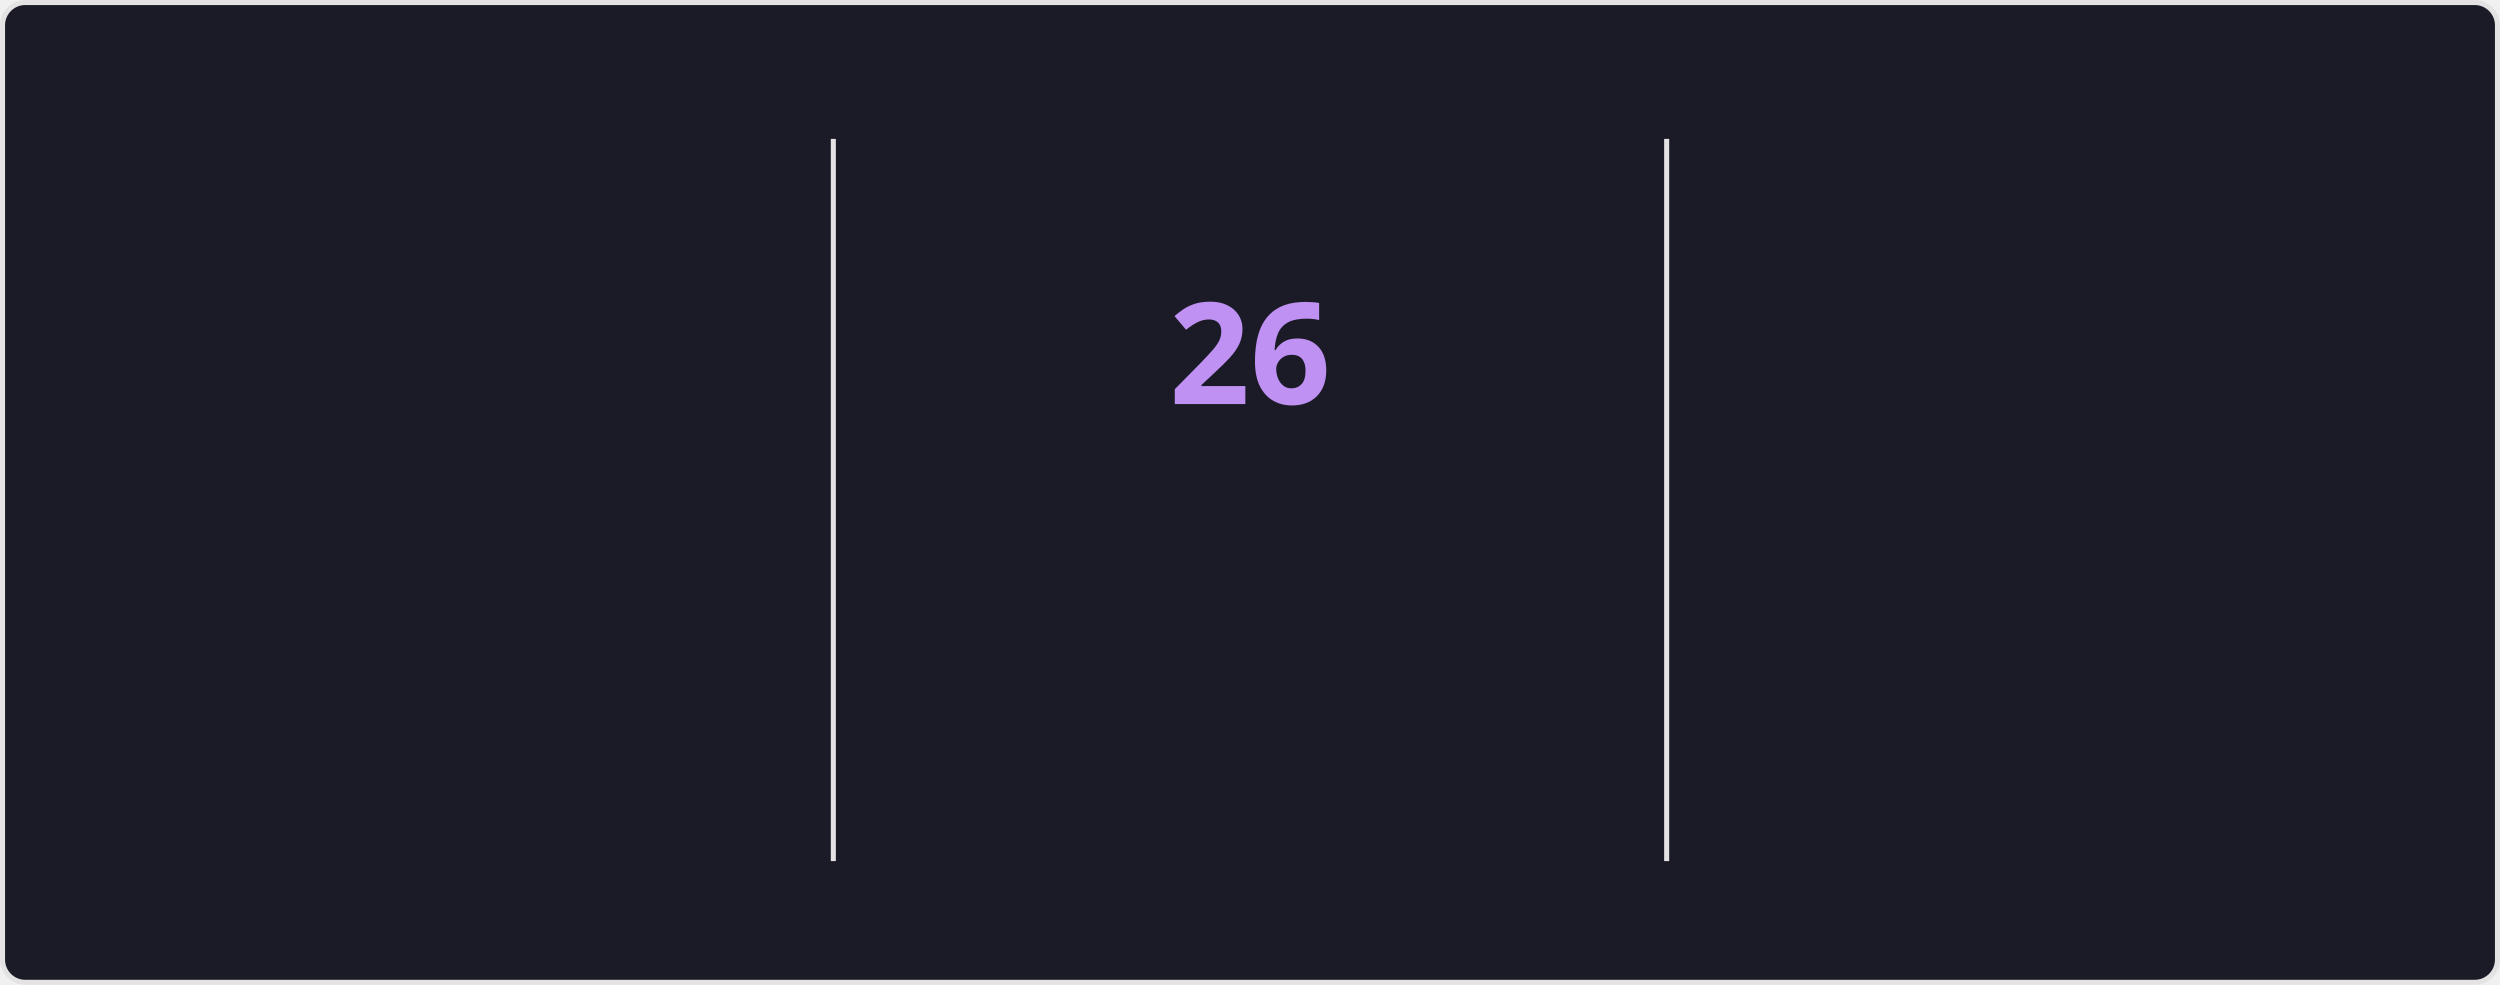
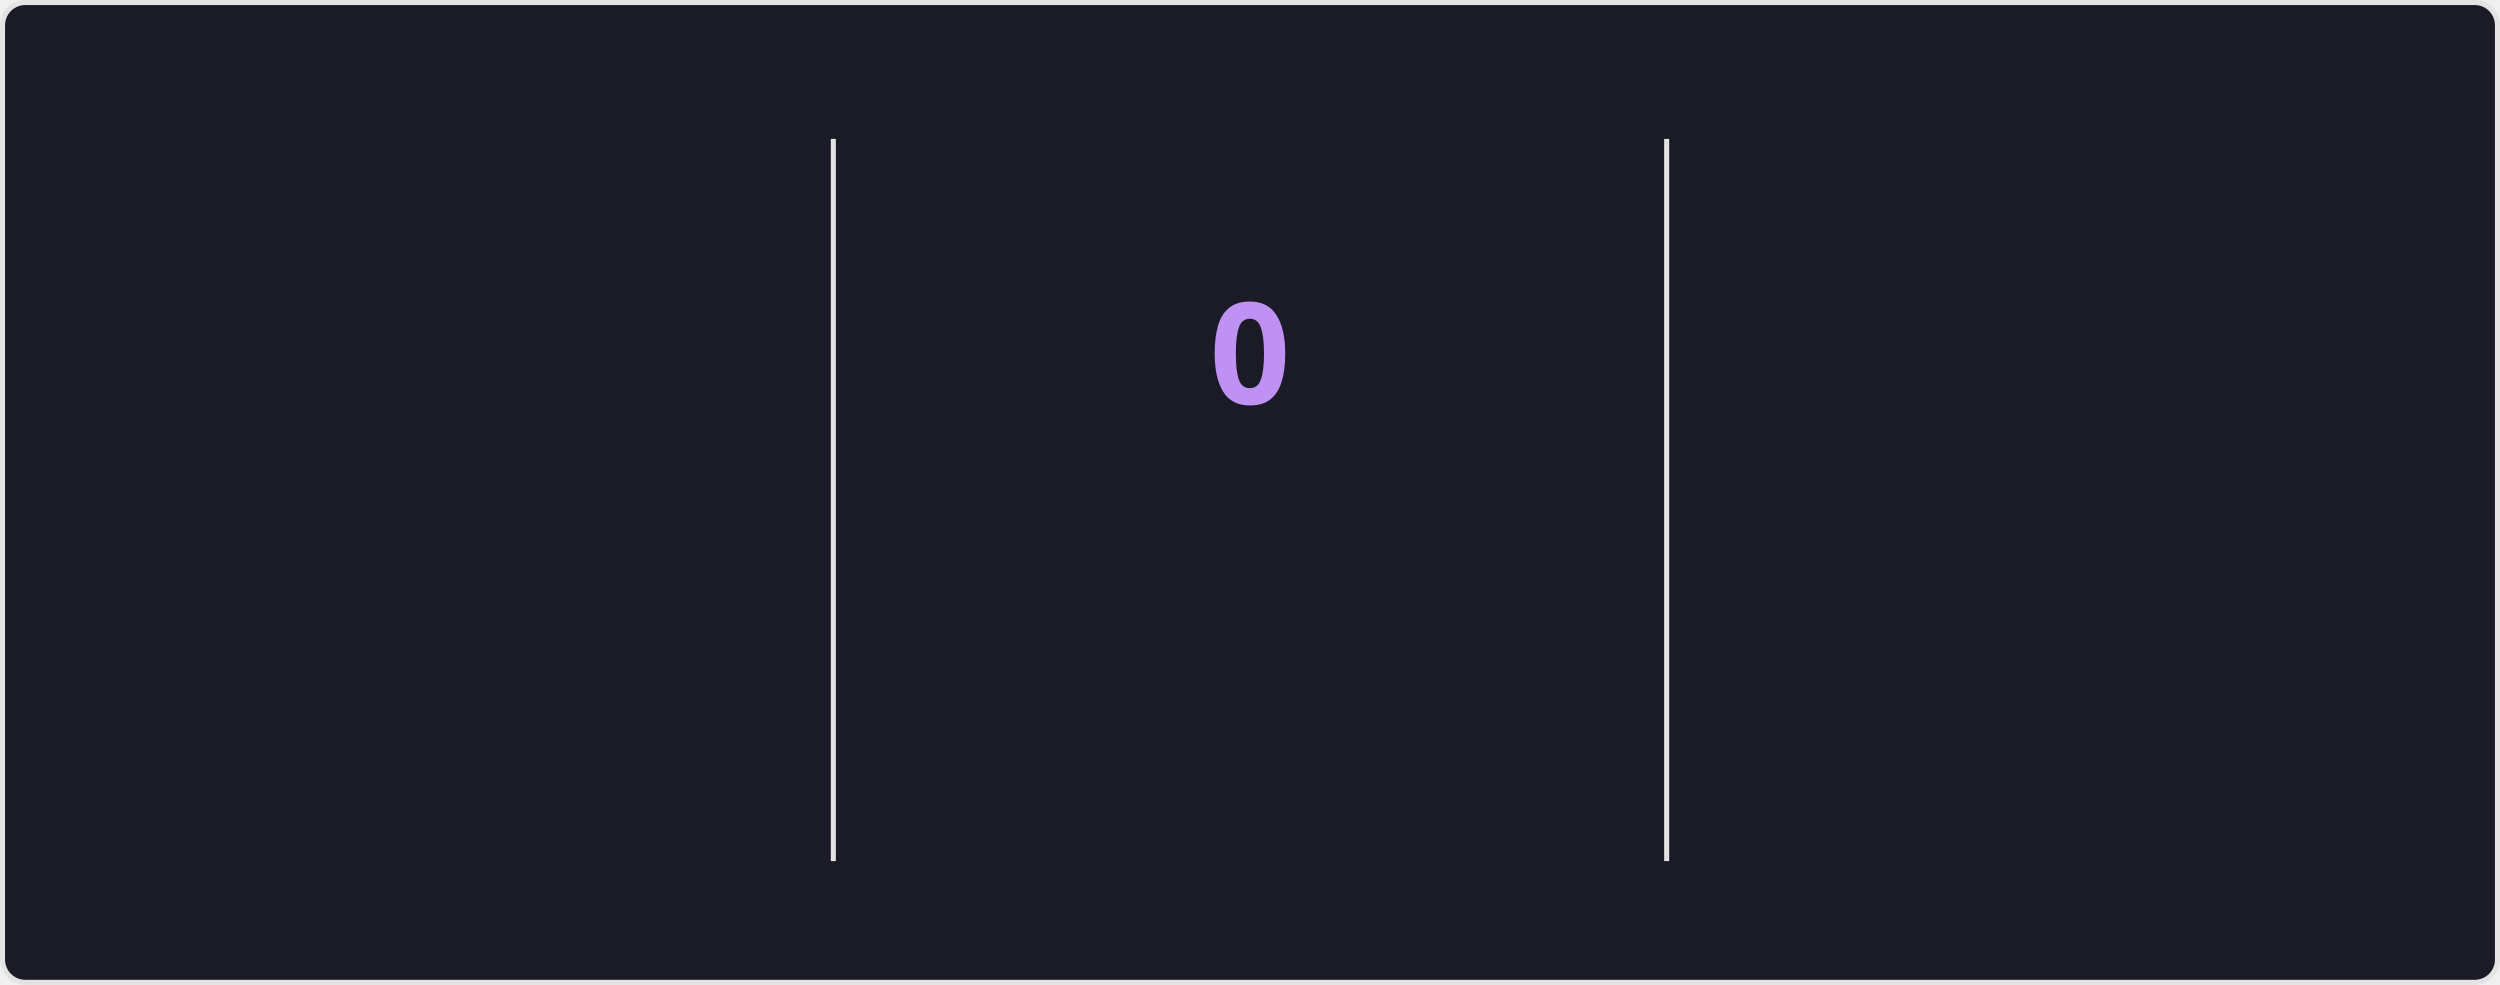
<svg xmlns="http://www.w3.org/2000/svg" style="isolation: isolate" viewBox="0 0 495 195" width="495px" height="195px" direction="ltr">
  <style>
    @keyframes currstreak {
      0% { font-size: 3px; opacity: 0.2; }
      80% { font-size: 34px; opacity: 1; }
      100% { font-size: 28px; opacity: 1; }
    }
    @keyframes fadein {
      0% { opacity: 0; }
      100% { opacity: 1; }
    }
    .big-number {
      font-family: "Segoe UI", Ubuntu, sans-serif;
      font-weight: 700;
      font-size: 28px;
      fill: #70a5fd;
    }
    .label {
      font-family: "Segoe UI", Ubuntu, sans-serif;
      font-weight: 400;
      font-size: 14px;
      fill: #70a5fd;
    }
    .range-text {
      font-family: "Segoe UI", Ubuntu, sans-serif;
      font-weight: 400;
      font-size: 12px;
      fill: #38bdae;
    }
    .current-streak-num {
      font-family: "Segoe UI", Ubuntu, sans-serif;
      font-weight: 700;
      font-size: 28px;
      fill: #bf91f3;
    }</style>
  <defs>
    <clipPath id="outer_rectangle">
      <rect width="495" height="195" rx="4.5" />
    </clipPath>
    <mask id="mask_out_ring_behind_fire">
      <rect width="495" height="195" fill="white" />
      <ellipse id="mask-ellipse" cx="247.5" cy="32" rx="13" ry="18" fill="black" />
    </mask>
  </defs>
  <g clip-path="url(#outer_rectangle)">
    <g style="isolation: isolate">
      <rect fill="#1a1b27" rx="4.5" x="0.5" y="0.5" width="494" height="194" stroke="#e4e2e2" />
    </g>
    <g style="isolation: isolate">
      <line x1="165" y1="28" x2="165" y2="170" vector-effect="non-scaling-stroke" stroke-width="1" stroke="#e4e2e2" stroke-linejoin="miter" stroke-linecap="square" stroke-miterlimit="3" />
      <line x1="330" y1="28" x2="330" y2="170" vector-effect="non-scaling-stroke" stroke-width="1" stroke="#e4e2e2" stroke-linejoin="miter" stroke-linecap="square" stroke-miterlimit="3" />
    </g>
    <g style="isolation: isolate">
      <g transform="translate(82.5, 48)">
        <text x="0" y="32" stroke-width="0" text-anchor="middle" class="big-number" style="opacity: 0; animation: fadein 0.5s linear forwards 0.6s">
            5.6K
          </text>
      </g>
      <g transform="translate(82.5, 84)">
        <text x="0" y="32" stroke-width="0" text-anchor="middle" class="label" style="opacity: 0; animation: fadein 0.5s linear forwards 0.7s">
            Total Contributions
          </text>
      </g>
      <g transform="translate(82.5, 114)">
        <text x="0" y="32" stroke-width="0" text-anchor="middle" class="range-text" style="opacity: 0; animation: fadein 0.5s linear forwards 0.8s">
            Aug 3 - Present
          </text>
      </g>
    </g>
    <g style="isolation: isolate">
      <g mask="url(#mask_out_ring_behind_fire)">
        <circle cx="247.5" cy="71" r="40" fill="none" stroke="#70a5fd" stroke-width="5" style="opacity: 0; animation: fadein 0.5s linear forwards 0.4s" />
      </g>
      <g transform="translate(247.5, 19.5)" stroke-opacity="0" style="opacity: 0; animation: fadein 0.5s linear forwards 0.6s">
        <path d="M -12 -0.5 L 15 -0.5 L 15 23.5 L -12 23.5 L -12 -0.5 Z" fill="none" />
        <path d="M 1.5 0.67 C 1.5 0.67 2.24 3.32 2.24 5.47 C 2.24 7.53 0.89 9.2 -1.17 9.2 C -3.23 9.2 -4.79 7.53 -4.79 5.47 L -4.76 5.11 C -6.78 7.51 -8 10.62 -8 13.99 C -8 18.41 -4.42 22 0 22 C 4.42 22 8 18.41 8 13.99 C 8 8.6 5.41 3.79 1.5 0.67 Z M -0.29 19 C -2.07 19 -3.51 17.6 -3.51 15.86 C -3.51 14.24 -2.46 13.1 -0.7 12.74 C 1.07 12.38 2.9 11.53 3.92 10.16 C 4.31 11.45 4.51 12.81 4.51 14.2 C 4.51 16.85 2.36 19 -0.29 19 Z" fill="#70a5fd" stroke-opacity="0" />
      </g>
      <g transform="translate(247.5, 48)">
        <text x="0" y="32" stroke-width="0" text-anchor="middle" class="current-streak-num" style="animation: currstreak 0.6s linear forwards">
-             26
+             0
          </text>
      </g>
      <g transform="translate(247.5, 108)">
        <text x="0" y="32" stroke-width="0" text-anchor="middle" class="label" style="opacity: 0; animation: fadein 0.5s linear forwards 0.9s">
            Current Streak
          </text>
      </g>
      <g transform="translate(247.5, 145)">
        <text x="0" y="21" stroke-width="0" text-anchor="middle" class="range-text" style="opacity: 0; animation: fadein 0.5s linear forwards 0.9s">
-             Jul 12 - Aug 6
+             0 days
          </text>
      </g>
    </g>
    <g style="isolation: isolate">
      <g transform="translate(412.5, 48)">
        <text x="0" y="32" stroke-width="0" text-anchor="middle" class="big-number" style="opacity: 0; animation: fadein 0.5s linear forwards 1.2s">
            26
          </text>
      </g>
      <g transform="translate(412.5, 84)">
        <text x="0" y="32" stroke-width="0" text-anchor="middle" class="label" style="opacity: 0; animation: fadein 0.5s linear forwards 1.3s">
            Longest Streak
          </text>
      </g>
      <g transform="translate(412.5, 114)">
        <text x="0" y="32" stroke-width="0" text-anchor="middle" class="range-text" style="opacity: 0; animation: fadein 0.5s linear forwards 1.4s">
            Jul 12 - Aug 6
          </text>
      </g>
    </g>
  </g>
</svg>
